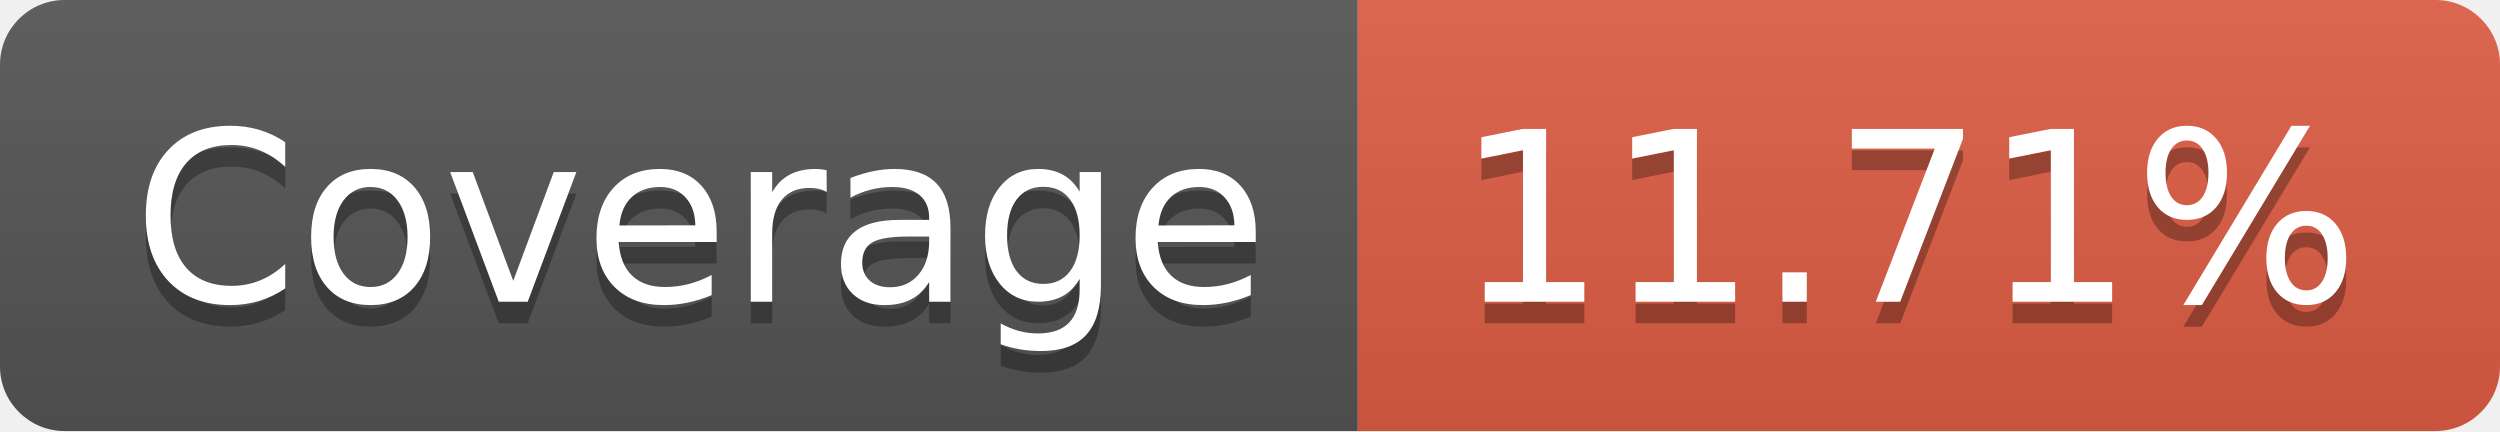
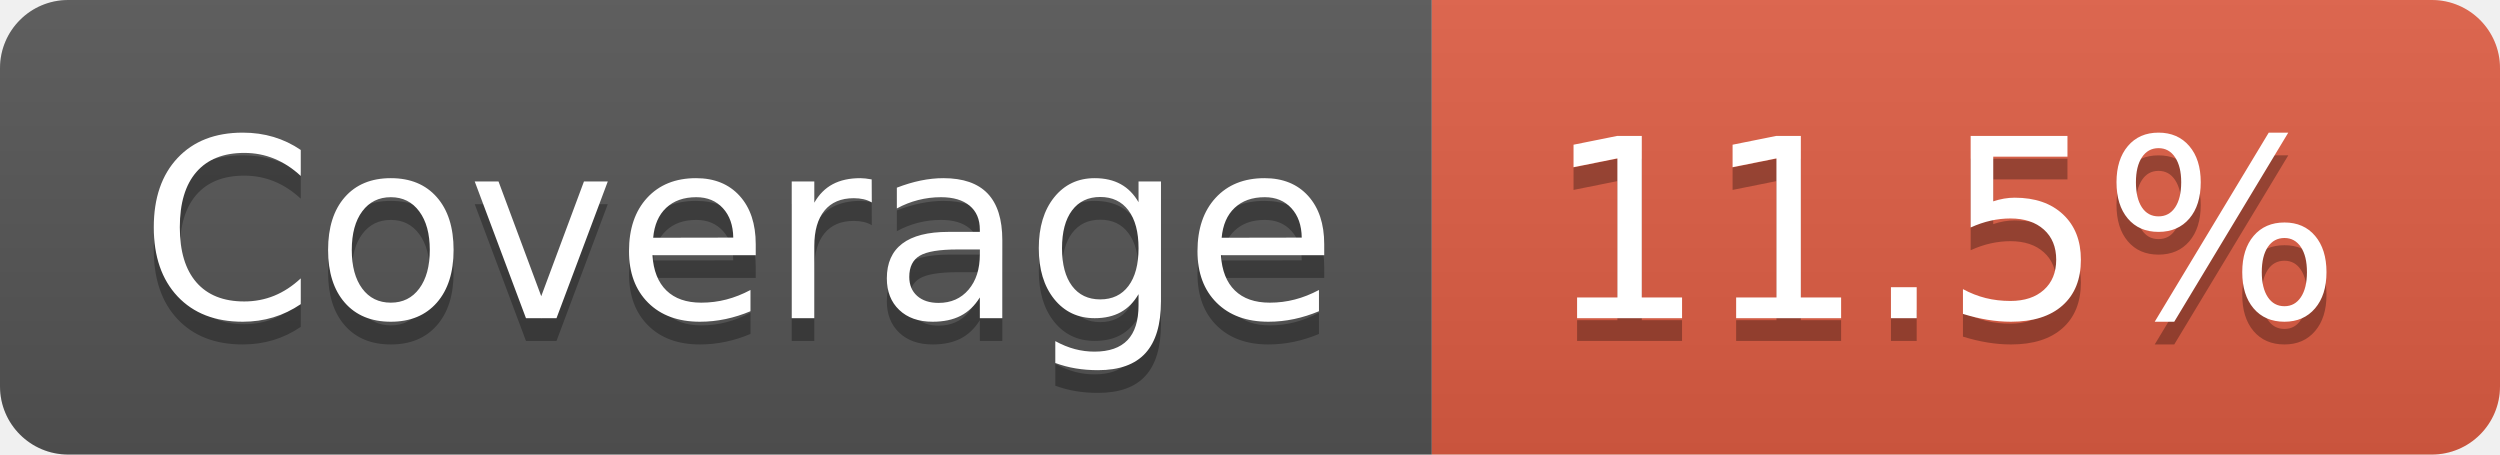
- <svg xmlns="http://www.w3.org/2000/svg" width="116" height="20" role="img" aria-label="Coverage: 11.71%">
+ <svg xmlns="http://www.w3.org/2000/svg" width="110" height="20" role="img" aria-label="Coverage: 11.5%">
  <linearGradient id="s" x2="0" y2="100%">
    <stop offset="0" stop-color="#bbb" stop-opacity=".1" />
    <stop offset="1" stop-opacity=".1" />
  </linearGradient>
  <clipPath id="r">
-     <rect width="116" height="20" rx="3" fill="#fff" />
+     <rect width="110" height="20" rx="3" fill="#fff" />
  </clipPath>
  <g clip-path="url(#r)">
    <rect width="63" height="20" fill="#555" />
-     <rect x="63" width="53" height="20" fill="#e05d44" />
-     <rect width="116" height="20" fill="url(#s)" />
+     <rect x="63" width="47" height="20" fill="#e05d44" />
+     <rect width="110" height="20" fill="url(#s)" />
  </g>
  <g fill="#fff" text-anchor="middle" font-family="Verdana,Geneva,DejaVu Sans,sans-serif" text-rendering="geometricPrecision" font-size="110">
    <text aria-hidden="true" x="325" y="150" fill="#010101" fill-opacity=".3" transform="scale(.1)" textLength="530">Coverage</text>
    <text x="325" y="140" transform="scale(.1)" fill="#fff" textLength="530">Coverage</text>
-     <text aria-hidden="true" x="885" y="150" fill="#010101" fill-opacity=".3" transform="scale(.1)" textLength="430">11.71%</text>
-     <text x="885" y="140" transform="scale(.1)" fill="#fff" textLength="430">11.71%</text>
+     <text aria-hidden="true" x="855" y="150" fill="#010101" fill-opacity=".3" transform="scale(.1)" textLength="370">11.5%</text>
+     <text x="855" y="140" transform="scale(.1)" fill="#fff" textLength="370">11.5%</text>
  </g>
</svg>
